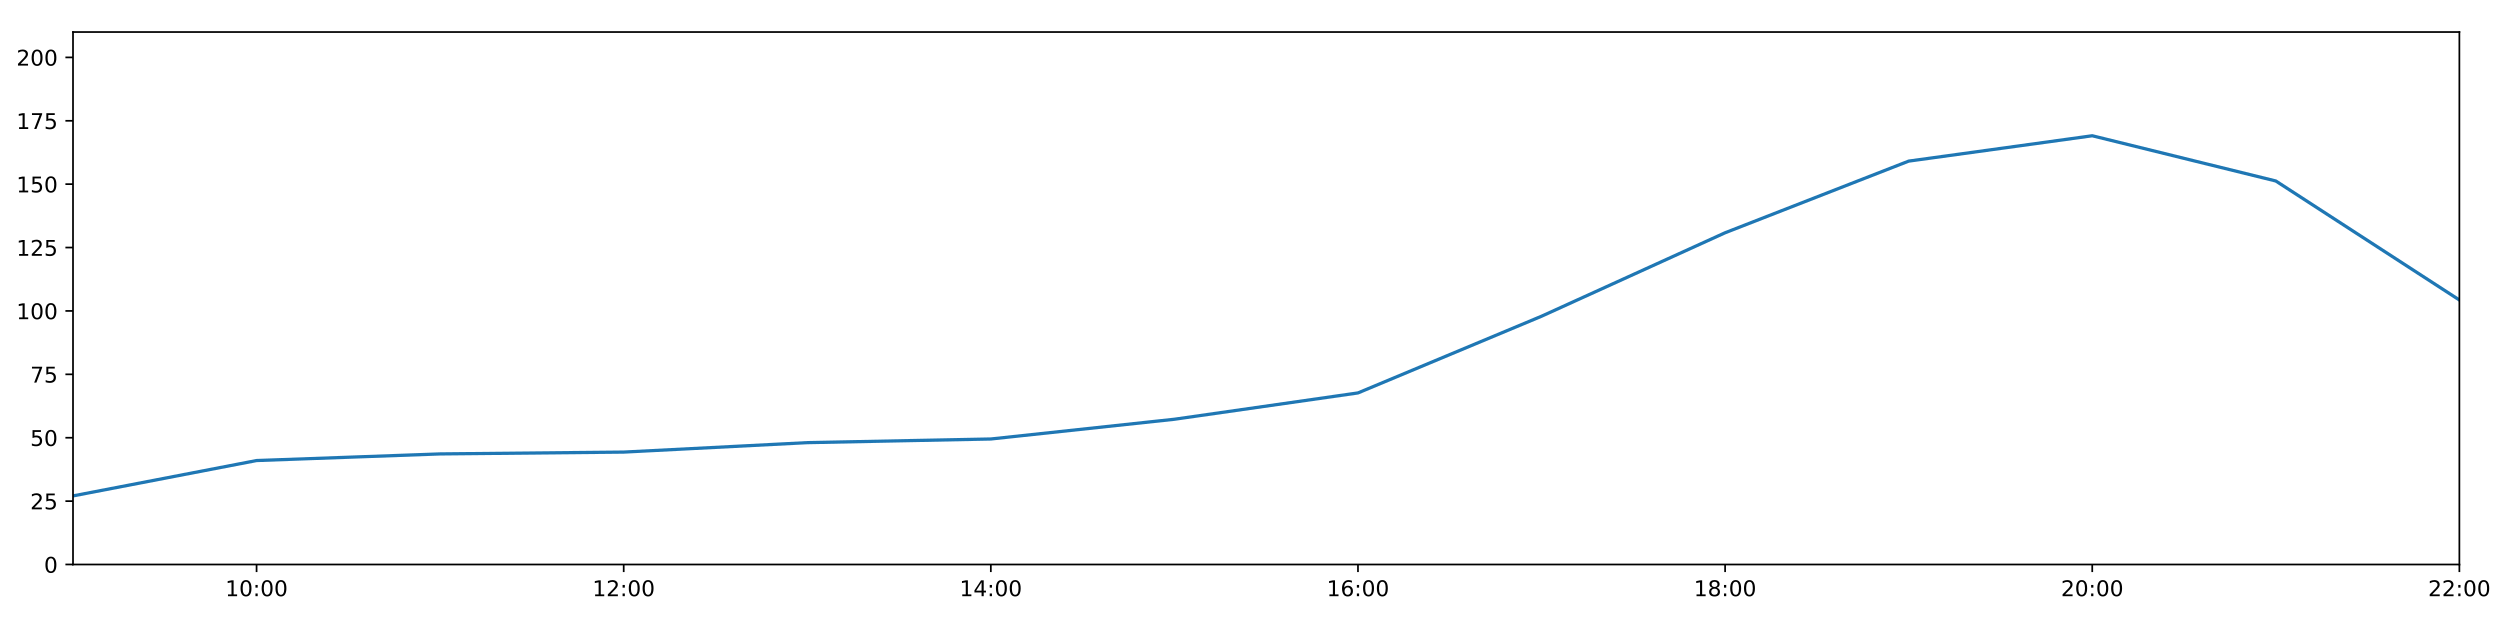
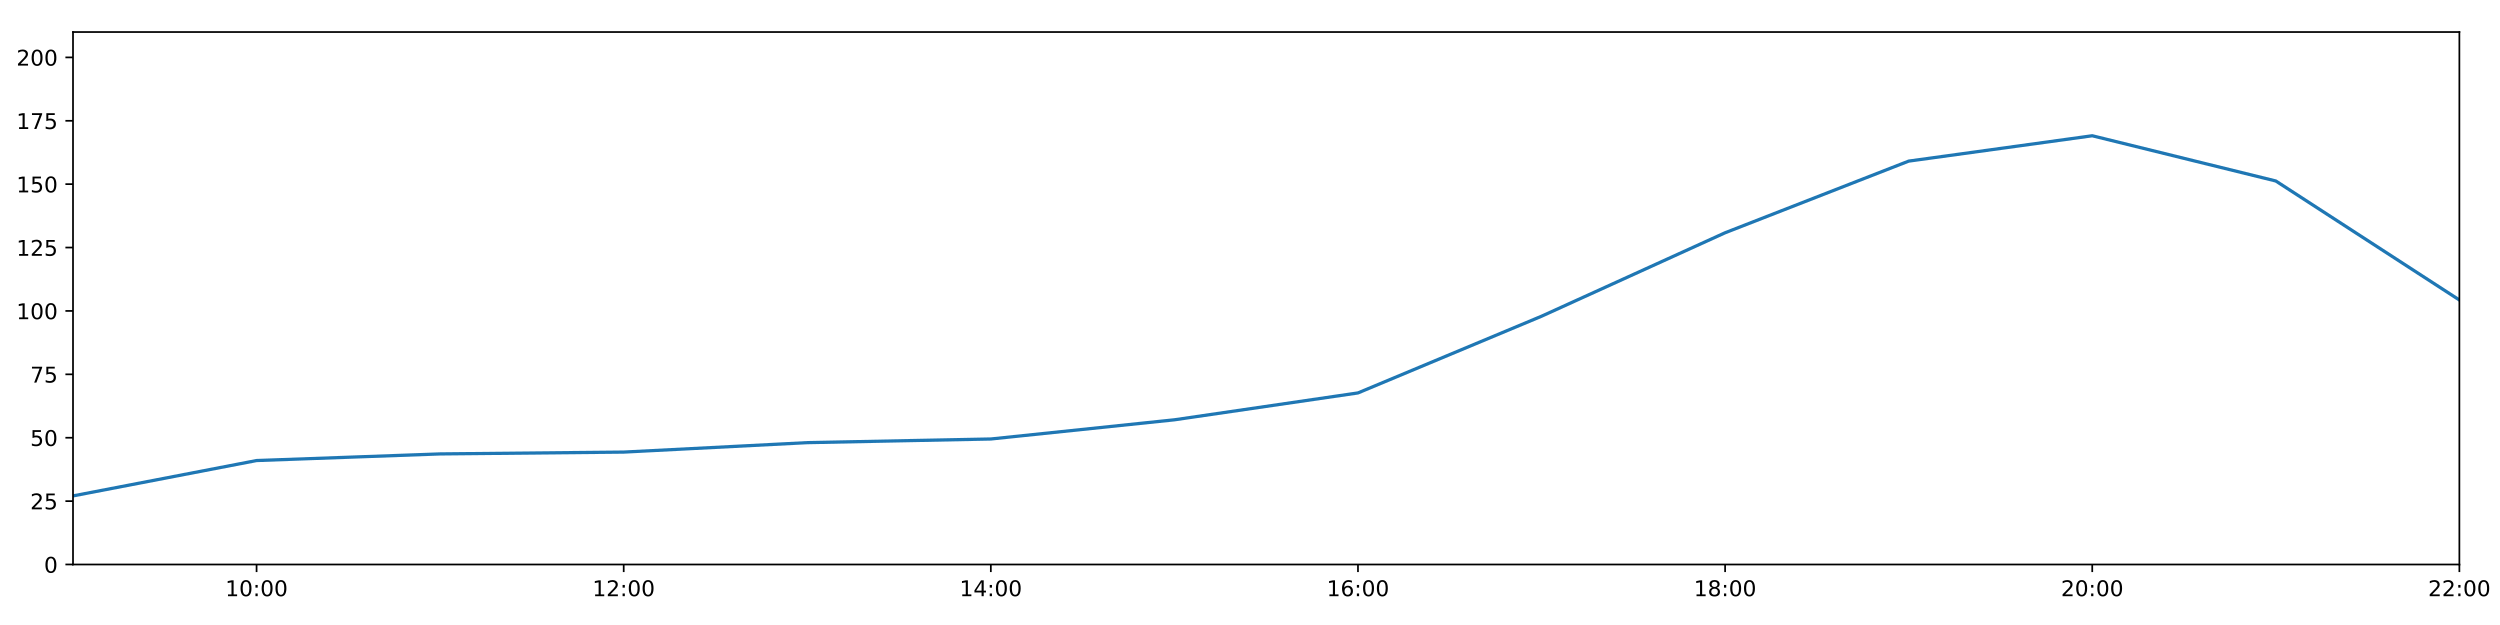
<svg xmlns="http://www.w3.org/2000/svg" xmlns:xlink="http://www.w3.org/1999/xlink" height="288pt" version="1.1" viewBox="0 0 1152 288" width="1152pt">
  <defs>
    <style type="text/css">
*{stroke-linecap:butt;stroke-linejoin:round;}
  </style>
  </defs>
  <g id="figure_1">
    <g id="patch_1">
      <path d="M 0 288  L 1152 288  L 1152 0  L 0 0  z " style="fill:#ffffff;" />
    </g>
    <g id="axes_1">
      <g id="patch_2">
        <path d="M 33.64 260.12  L 1133.28 260.12  L 1133.28 14.76  L 33.64 14.76  z " style="fill:#ffffff;" />
      </g>
      <g id="matplotlib.axis_1">
        <g id="xtick_1">
          <g id="line2d_1">
            <defs>
-               <path d="M 0 0  L 0 3.5  " id="m2bc2686a3d" style="stroke:#000000;stroke-width:0.8;" />
-             </defs>
-             <g>
-               <use style="stroke:#000000;stroke-width:0.8;" x="118.228" xlink:href="#m2bc2686a3d" y="260.12" />
+               <path d="M 0 0  L 0 3.5  " id="m6dc181c559" style="stroke:#000000;stroke-width:0.8;" />
+             </defs>
+             <g>
+               <use style="stroke:#000000;stroke-width:0.8;" x="118.228" xlink:href="#m6dc181c559" y="260.12" />
            </g>
          </g>
          <g id="text_1">
            <defs>
              <path d="M 12.406 8.297  L 28.516 8.297  L 28.516 63.922  L 10.984 60.406  L 10.984 69.391  L 28.422 72.906  L 38.281 72.906  L 38.281 8.297  L 54.391 8.297  L 54.391 0  L 12.406 0  z " id="DejaVuSans-49" />
              <path d="M 31.781 66.406  Q 24.172 66.406 20.328 58.906  Q 16.5 51.422 16.5 36.375  Q 16.5 21.391 20.328 13.891  Q 24.172 6.391 31.781 6.391  Q 39.453 6.391 43.281 13.891  Q 47.125 21.391 47.125 36.375  Q 47.125 51.422 43.281 58.906  Q 39.453 66.406 31.781 66.406  z M 31.781 74.219  Q 44.047 74.219 50.516 64.516  Q 56.984 54.828 56.984 36.375  Q 56.984 17.969 50.516 8.266  Q 44.047 -1.422 31.781 -1.422  Q 19.531 -1.422 13.062 8.266  Q 6.594 17.969 6.594 36.375  Q 6.594 54.828 13.062 64.516  Q 19.531 74.219 31.781 74.219  z " id="DejaVuSans-48" />
              <path d="M 11.719 12.406  L 22.016 12.406  L 22.016 0  L 11.719 0  z M 11.719 51.703  L 22.016 51.703  L 22.016 39.312  L 11.719 39.312  z " id="DejaVuSans-58" />
            </defs>
            <g transform="translate(103.8183 274.7184)scale(0.1 -0.1)">
              <use xlink:href="#DejaVuSans-49" />
              <use x="63.623" xlink:href="#DejaVuSans-48" />
              <use x="127.246" xlink:href="#DejaVuSans-58" />
              <use x="160.938" xlink:href="#DejaVuSans-48" />
              <use x="224.561" xlink:href="#DejaVuSans-48" />
            </g>
          </g>
        </g>
        <g id="xtick_2">
          <g id="line2d_2">
            <g>
-               <use style="stroke:#000000;stroke-width:0.8;" x="287.403" xlink:href="#m2bc2686a3d" y="260.12" />
+               <use style="stroke:#000000;stroke-width:0.8;" x="287.403" xlink:href="#m6dc181c559" y="260.12" />
            </g>
          </g>
          <g id="text_2">
            <defs>
              <path d="M 19.188 8.297  L 53.609 8.297  L 53.609 0  L 7.328 0  L 7.328 8.297  Q 12.938 14.109 22.625 23.891  Q 32.328 33.688 34.812 36.531  Q 39.547 41.844 41.422 45.531  Q 43.312 49.219 43.312 52.781  Q 43.312 58.594 39.234 62.25  Q 35.156 65.922 28.609 65.922  Q 23.969 65.922 18.812 64.312  Q 13.672 62.703 7.812 59.422  L 7.812 69.391  Q 13.766 71.781 18.938 73  Q 24.125 74.219 28.422 74.219  Q 39.75 74.219 46.484 68.547  Q 53.219 62.891 53.219 53.422  Q 53.219 48.922 51.531 44.891  Q 49.859 40.875 45.406 35.406  Q 44.188 33.984 37.641 27.219  Q 31.109 20.453 19.188 8.297  z " id="DejaVuSans-50" />
            </defs>
            <g transform="translate(272.9937 274.7184)scale(0.1 -0.1)">
              <use xlink:href="#DejaVuSans-49" />
              <use x="63.623" xlink:href="#DejaVuSans-50" />
              <use x="127.246" xlink:href="#DejaVuSans-58" />
              <use x="160.938" xlink:href="#DejaVuSans-48" />
              <use x="224.561" xlink:href="#DejaVuSans-48" />
            </g>
          </g>
        </g>
        <g id="xtick_3">
          <g id="line2d_3">
            <g>
-               <use style="stroke:#000000;stroke-width:0.8;" x="456.578" xlink:href="#m2bc2686a3d" y="260.12" />
+               <use style="stroke:#000000;stroke-width:0.8;" x="456.578" xlink:href="#m6dc181c559" y="260.12" />
            </g>
          </g>
          <g id="text_3">
            <defs>
              <path d="M 37.797 64.312  L 12.891 25.391  L 37.797 25.391  z M 35.203 72.906  L 47.609 72.906  L 47.609 25.391  L 58.016 25.391  L 58.016 17.188  L 47.609 17.188  L 47.609 0  L 37.797 0  L 37.797 17.188  L 4.891 17.188  L 4.891 26.703  z " id="DejaVuSans-52" />
            </defs>
            <g transform="translate(442.1691 274.7184)scale(0.1 -0.1)">
              <use xlink:href="#DejaVuSans-49" />
              <use x="63.623" xlink:href="#DejaVuSans-52" />
              <use x="127.246" xlink:href="#DejaVuSans-58" />
              <use x="160.938" xlink:href="#DejaVuSans-48" />
              <use x="224.561" xlink:href="#DejaVuSans-48" />
            </g>
          </g>
        </g>
        <g id="xtick_4">
          <g id="line2d_4">
            <g>
-               <use style="stroke:#000000;stroke-width:0.8;" x="625.754" xlink:href="#m2bc2686a3d" y="260.12" />
+               <use style="stroke:#000000;stroke-width:0.8;" x="625.754" xlink:href="#m6dc181c559" y="260.12" />
            </g>
          </g>
          <g id="text_4">
            <defs>
              <path d="M 33.016 40.375  Q 26.375 40.375 22.484 35.828  Q 18.609 31.297 18.609 23.391  Q 18.609 15.531 22.484 10.953  Q 26.375 6.391 33.016 6.391  Q 39.656 6.391 43.531 10.953  Q 47.406 15.531 47.406 23.391  Q 47.406 31.297 43.531 35.828  Q 39.656 40.375 33.016 40.375  z M 52.594 71.297  L 52.594 62.312  Q 48.875 64.062 45.094 64.984  Q 41.312 65.922 37.594 65.922  Q 27.828 65.922 22.672 59.328  Q 17.531 52.734 16.797 39.406  Q 19.672 43.656 24.016 45.922  Q 28.375 48.188 33.594 48.188  Q 44.578 48.188 50.953 41.516  Q 57.328 34.859 57.328 23.391  Q 57.328 12.156 50.688 5.359  Q 44.047 -1.422 33.016 -1.422  Q 20.359 -1.422 13.672 8.266  Q 6.984 17.969 6.984 36.375  Q 6.984 53.656 15.188 63.938  Q 23.391 74.219 37.203 74.219  Q 40.922 74.219 44.703 73.484  Q 48.484 72.75 52.594 71.297  z " id="DejaVuSans-54" />
            </defs>
            <g transform="translate(611.3445 274.7184)scale(0.1 -0.1)">
              <use xlink:href="#DejaVuSans-49" />
              <use x="63.623" xlink:href="#DejaVuSans-54" />
              <use x="127.246" xlink:href="#DejaVuSans-58" />
              <use x="160.938" xlink:href="#DejaVuSans-48" />
              <use x="224.561" xlink:href="#DejaVuSans-48" />
            </g>
          </g>
        </g>
        <g id="xtick_5">
          <g id="line2d_5">
            <g>
-               <use style="stroke:#000000;stroke-width:0.8;" x="794.929" xlink:href="#m2bc2686a3d" y="260.12" />
+               <use style="stroke:#000000;stroke-width:0.8;" x="794.929" xlink:href="#m6dc181c559" y="260.12" />
            </g>
          </g>
          <g id="text_5">
            <defs>
              <path d="M 31.781 34.625  Q 24.75 34.625 20.719 30.859  Q 16.703 27.094 16.703 20.516  Q 16.703 13.922 20.719 10.156  Q 24.75 6.391 31.781 6.391  Q 38.812 6.391 42.859 10.172  Q 46.922 13.969 46.922 20.516  Q 46.922 27.094 42.891 30.859  Q 38.875 34.625 31.781 34.625  z M 21.922 38.812  Q 15.578 40.375 12.031 44.719  Q 8.5 49.078 8.5 55.328  Q 8.5 64.062 14.719 69.141  Q 20.953 74.219 31.781 74.219  Q 42.672 74.219 48.875 69.141  Q 55.078 64.062 55.078 55.328  Q 55.078 49.078 51.531 44.719  Q 48 40.375 41.703 38.812  Q 48.828 37.156 52.797 32.312  Q 56.781 27.484 56.781 20.516  Q 56.781 9.906 50.312 4.234  Q 43.844 -1.422 31.781 -1.422  Q 19.734 -1.422 13.25 4.234  Q 6.781 9.906 6.781 20.516  Q 6.781 27.484 10.781 32.312  Q 14.797 37.156 21.922 38.812  z M 18.312 54.391  Q 18.312 48.734 21.844 45.562  Q 25.391 42.391 31.781 42.391  Q 38.141 42.391 41.719 45.562  Q 45.312 48.734 45.312 54.391  Q 45.312 60.062 41.719 63.234  Q 38.141 66.406 31.781 66.406  Q 25.391 66.406 21.844 63.234  Q 18.312 60.062 18.312 54.391  z " id="DejaVuSans-56" />
            </defs>
            <g transform="translate(780.5199 274.7184)scale(0.1 -0.1)">
              <use xlink:href="#DejaVuSans-49" />
              <use x="63.623" xlink:href="#DejaVuSans-56" />
              <use x="127.246" xlink:href="#DejaVuSans-58" />
              <use x="160.938" xlink:href="#DejaVuSans-48" />
              <use x="224.561" xlink:href="#DejaVuSans-48" />
            </g>
          </g>
        </g>
        <g id="xtick_6">
          <g id="line2d_6">
            <g>
-               <use style="stroke:#000000;stroke-width:0.8;" x="964.105" xlink:href="#m2bc2686a3d" y="260.12" />
+               <use style="stroke:#000000;stroke-width:0.8;" x="964.105" xlink:href="#m6dc181c559" y="260.12" />
            </g>
          </g>
          <g id="text_6">
            <g transform="translate(949.6952 274.7184)scale(0.1 -0.1)">
              <use xlink:href="#DejaVuSans-50" />
              <use x="63.623" xlink:href="#DejaVuSans-48" />
              <use x="127.246" xlink:href="#DejaVuSans-58" />
              <use x="160.938" xlink:href="#DejaVuSans-48" />
              <use x="224.561" xlink:href="#DejaVuSans-48" />
            </g>
          </g>
        </g>
        <g id="xtick_7">
          <g id="line2d_7">
            <g>
-               <use style="stroke:#000000;stroke-width:0.8;" x="1133.28" xlink:href="#m2bc2686a3d" y="260.12" />
+               <use style="stroke:#000000;stroke-width:0.8;" x="1133.28" xlink:href="#m6dc181c559" y="260.12" />
            </g>
          </g>
          <g id="text_7">
            <g transform="translate(1118.871 274.7184)scale(0.1 -0.1)">
              <use xlink:href="#DejaVuSans-50" />
              <use x="63.623" xlink:href="#DejaVuSans-50" />
              <use x="127.246" xlink:href="#DejaVuSans-58" />
              <use x="160.938" xlink:href="#DejaVuSans-48" />
              <use x="224.561" xlink:href="#DejaVuSans-48" />
            </g>
          </g>
        </g>
      </g>
      <g id="matplotlib.axis_2">
        <g id="ytick_1">
          <g id="line2d_8">
            <defs>
-               <path d="M 0 0  L -3.5 0  " id="m1fef78a810" style="stroke:#000000;stroke-width:0.8;" />
-             </defs>
-             <g>
-               <use style="stroke:#000000;stroke-width:0.8;" x="33.64" xlink:href="#m1fef78a810" y="260.12" />
+               <path d="M 0 0  L -3.5 0  " id="m16570f9762" style="stroke:#000000;stroke-width:0.8;" />
+             </defs>
+             <g>
+               <use style="stroke:#000000;stroke-width:0.8;" x="33.64" xlink:href="#m16570f9762" y="260.12" />
            </g>
          </g>
          <g id="text_8">
            <g transform="translate(20.2775 263.9192)scale(0.1 -0.1)">
              <use xlink:href="#DejaVuSans-48" />
            </g>
          </g>
        </g>
        <g id="ytick_2">
          <g id="line2d_9">
            <g>
-               <use style="stroke:#000000;stroke-width:0.8;" x="33.64" xlink:href="#m1fef78a810" y="230.91" />
+               <use style="stroke:#000000;stroke-width:0.8;" x="33.64" xlink:href="#m16570f9762" y="230.91" />
            </g>
          </g>
          <g id="text_9">
            <defs>
              <path d="M 10.797 72.906  L 49.516 72.906  L 49.516 64.594  L 19.828 64.594  L 19.828 46.734  Q 21.969 47.469 24.109 47.828  Q 26.266 48.188 28.422 48.188  Q 40.625 48.188 47.75 41.5  Q 54.891 34.812 54.891 23.391  Q 54.891 11.625 47.562 5.094  Q 40.234 -1.422 26.906 -1.422  Q 22.312 -1.422 17.547 -0.641  Q 12.797 0.141 7.719 1.703  L 7.719 11.625  Q 12.109 9.234 16.797 8.062  Q 21.484 6.891 26.703 6.891  Q 35.156 6.891 40.078 11.328  Q 45.016 15.766 45.016 23.391  Q 45.016 31 40.078 35.438  Q 35.156 39.891 26.703 39.891  Q 22.75 39.891 18.812 39.016  Q 14.891 38.141 10.797 36.281  z " id="DejaVuSans-53" />
            </defs>
            <g transform="translate(13.915 234.7097)scale(0.1 -0.1)">
              <use xlink:href="#DejaVuSans-50" />
              <use x="63.623" xlink:href="#DejaVuSans-53" />
            </g>
          </g>
        </g>
        <g id="ytick_3">
          <g id="line2d_10">
            <g>
-               <use style="stroke:#000000;stroke-width:0.8;" x="33.64" xlink:href="#m1fef78a810" y="201.701" />
+               <use style="stroke:#000000;stroke-width:0.8;" x="33.64" xlink:href="#m16570f9762" y="201.701" />
            </g>
          </g>
          <g id="text_10">
            <g transform="translate(13.915 205.5002)scale(0.1 -0.1)">
              <use xlink:href="#DejaVuSans-53" />
              <use x="63.623" xlink:href="#DejaVuSans-48" />
            </g>
          </g>
        </g>
        <g id="ytick_4">
          <g id="line2d_11">
            <g>
-               <use style="stroke:#000000;stroke-width:0.8;" x="33.64" xlink:href="#m1fef78a810" y="172.491" />
+               <use style="stroke:#000000;stroke-width:0.8;" x="33.64" xlink:href="#m16570f9762" y="172.491" />
            </g>
          </g>
          <g id="text_11">
            <defs>
              <path d="M 8.203 72.906  L 55.078 72.906  L 55.078 68.703  L 28.609 0  L 18.312 0  L 43.219 64.594  L 8.203 64.594  z " id="DejaVuSans-55" />
            </defs>
            <g transform="translate(13.915 176.2906)scale(0.1 -0.1)">
              <use xlink:href="#DejaVuSans-55" />
              <use x="63.623" xlink:href="#DejaVuSans-53" />
            </g>
          </g>
        </g>
        <g id="ytick_5">
          <g id="line2d_12">
            <g>
-               <use style="stroke:#000000;stroke-width:0.8;" x="33.64" xlink:href="#m1fef78a810" y="143.282" />
+               <use style="stroke:#000000;stroke-width:0.8;" x="33.64" xlink:href="#m16570f9762" y="143.282" />
            </g>
          </g>
          <g id="text_12">
            <g transform="translate(7.5525 147.0811)scale(0.1 -0.1)">
              <use xlink:href="#DejaVuSans-49" />
              <use x="63.623" xlink:href="#DejaVuSans-48" />
              <use x="127.246" xlink:href="#DejaVuSans-48" />
            </g>
          </g>
        </g>
        <g id="ytick_6">
          <g id="line2d_13">
            <g>
-               <use style="stroke:#000000;stroke-width:0.8;" x="33.64" xlink:href="#m1fef78a810" y="114.072" />
+               <use style="stroke:#000000;stroke-width:0.8;" x="33.64" xlink:href="#m16570f9762" y="114.072" />
            </g>
          </g>
          <g id="text_13">
            <g transform="translate(7.5525 117.8716)scale(0.1 -0.1)">
              <use xlink:href="#DejaVuSans-49" />
              <use x="63.623" xlink:href="#DejaVuSans-50" />
              <use x="127.246" xlink:href="#DejaVuSans-53" />
            </g>
          </g>
        </g>
        <g id="ytick_7">
          <g id="line2d_14">
            <g>
-               <use style="stroke:#000000;stroke-width:0.8;" x="33.64" xlink:href="#m1fef78a810" y="84.863" />
+               <use style="stroke:#000000;stroke-width:0.8;" x="33.64" xlink:href="#m16570f9762" y="84.863" />
            </g>
          </g>
          <g id="text_14">
            <g transform="translate(7.5525 88.66208)scale(0.1 -0.1)">
              <use xlink:href="#DejaVuSans-49" />
              <use x="63.623" xlink:href="#DejaVuSans-53" />
              <use x="127.246" xlink:href="#DejaVuSans-48" />
            </g>
          </g>
        </g>
        <g id="ytick_8">
          <g id="line2d_15">
            <g>
-               <use style="stroke:#000000;stroke-width:0.8;" x="33.64" xlink:href="#m1fef78a810" y="55.653" />
+               <use style="stroke:#000000;stroke-width:0.8;" x="33.64" xlink:href="#m16570f9762" y="55.653" />
            </g>
          </g>
          <g id="text_15">
            <g transform="translate(7.5525 59.45255)scale(0.1 -0.1)">
              <use xlink:href="#DejaVuSans-49" />
              <use x="63.623" xlink:href="#DejaVuSans-55" />
              <use x="127.246" xlink:href="#DejaVuSans-53" />
            </g>
          </g>
        </g>
        <g id="ytick_9">
          <g id="line2d_16">
            <g>
-               <use style="stroke:#000000;stroke-width:0.8;" x="33.64" xlink:href="#m1fef78a810" y="26.444" />
+               <use style="stroke:#000000;stroke-width:0.8;" x="33.64" xlink:href="#m16570f9762" y="26.444" />
            </g>
          </g>
          <g id="text_16">
            <g transform="translate(7.5525 30.24303)scale(0.1 -0.1)">
              <use xlink:href="#DejaVuSans-50" />
              <use x="63.623" xlink:href="#DejaVuSans-48" />
              <use x="127.246" xlink:href="#DejaVuSans-48" />
            </g>
          </g>
        </g>
      </g>
      <g id="line2d_17">
-         <path clip-path="url(#pc82d5f457e)" d="M 33.64 228.509  L 118.228 212.216  L 202.815 209.166  L 287.403 208.322  L 371.991 203.969  L 456.578 202.285  L 541.166 193.188  L 625.754 181.06  L 710.342 145.716  L 794.929 107.257  L 879.517 74.241  L 964.105 62.557  L 1048.692 83.402  L 1133.28 138.239  " style="fill:none;stroke:#1f77b4;stroke-linecap:square;stroke-width:1.5;" />
+         <path clip-path="url(#p940083be8c)" d="M 33.64 228.509  L 118.228 212.216  L 202.815 209.166  L 287.403 208.322  L 371.991 203.969  L 456.578 202.285  L 541.166 193.444  L 625.754 181.06  L 710.342 145.716  L 794.929 107.257  L 879.517 74.241  L 964.105 62.557  L 1048.692 83.402  L 1133.28 138.239  " style="fill:none;stroke:#1f77b4;stroke-linecap:square;stroke-width:1.5;" />
      </g>
      <g id="patch_3">
        <path d="M 33.64 260.12  L 33.64 14.76  " style="fill:none;stroke:#000000;stroke-linecap:square;stroke-linejoin:miter;stroke-width:0.8;" />
      </g>
      <g id="patch_4">
        <path d="M 1133.28 260.12  L 1133.28 14.76  " style="fill:none;stroke:#000000;stroke-linecap:square;stroke-linejoin:miter;stroke-width:0.8;" />
      </g>
      <g id="patch_5">
        <path d="M 33.64 260.12  L 1133.28 260.12  " style="fill:none;stroke:#000000;stroke-linecap:square;stroke-linejoin:miter;stroke-width:0.8;" />
      </g>
      <g id="patch_6">
        <path d="M 33.64 14.76  L 1133.28 14.76  " style="fill:none;stroke:#000000;stroke-linecap:square;stroke-linejoin:miter;stroke-width:0.8;" />
      </g>
    </g>
  </g>
  <defs>
-     <clipPath id="pc82d5f457e">
+     <clipPath id="p940083be8c">
      <rect height="245.36" width="1099.64" x="33.64" y="14.76" />
    </clipPath>
  </defs>
</svg>
